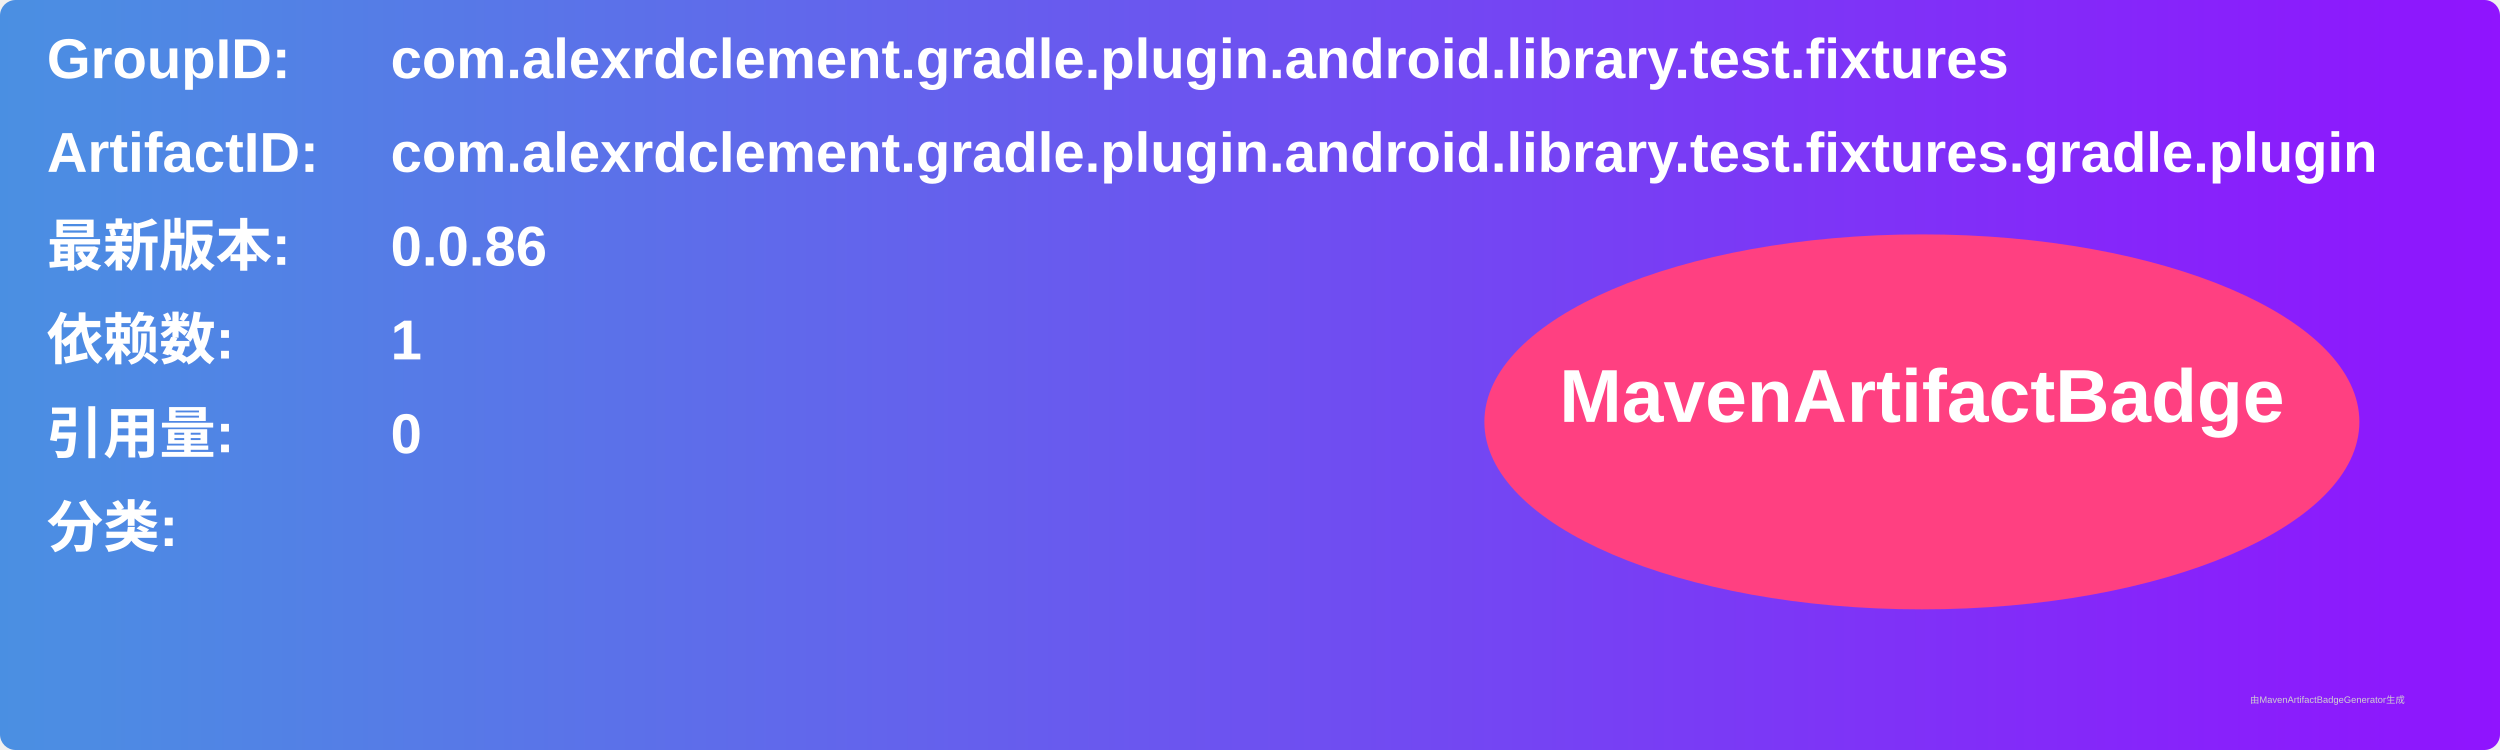
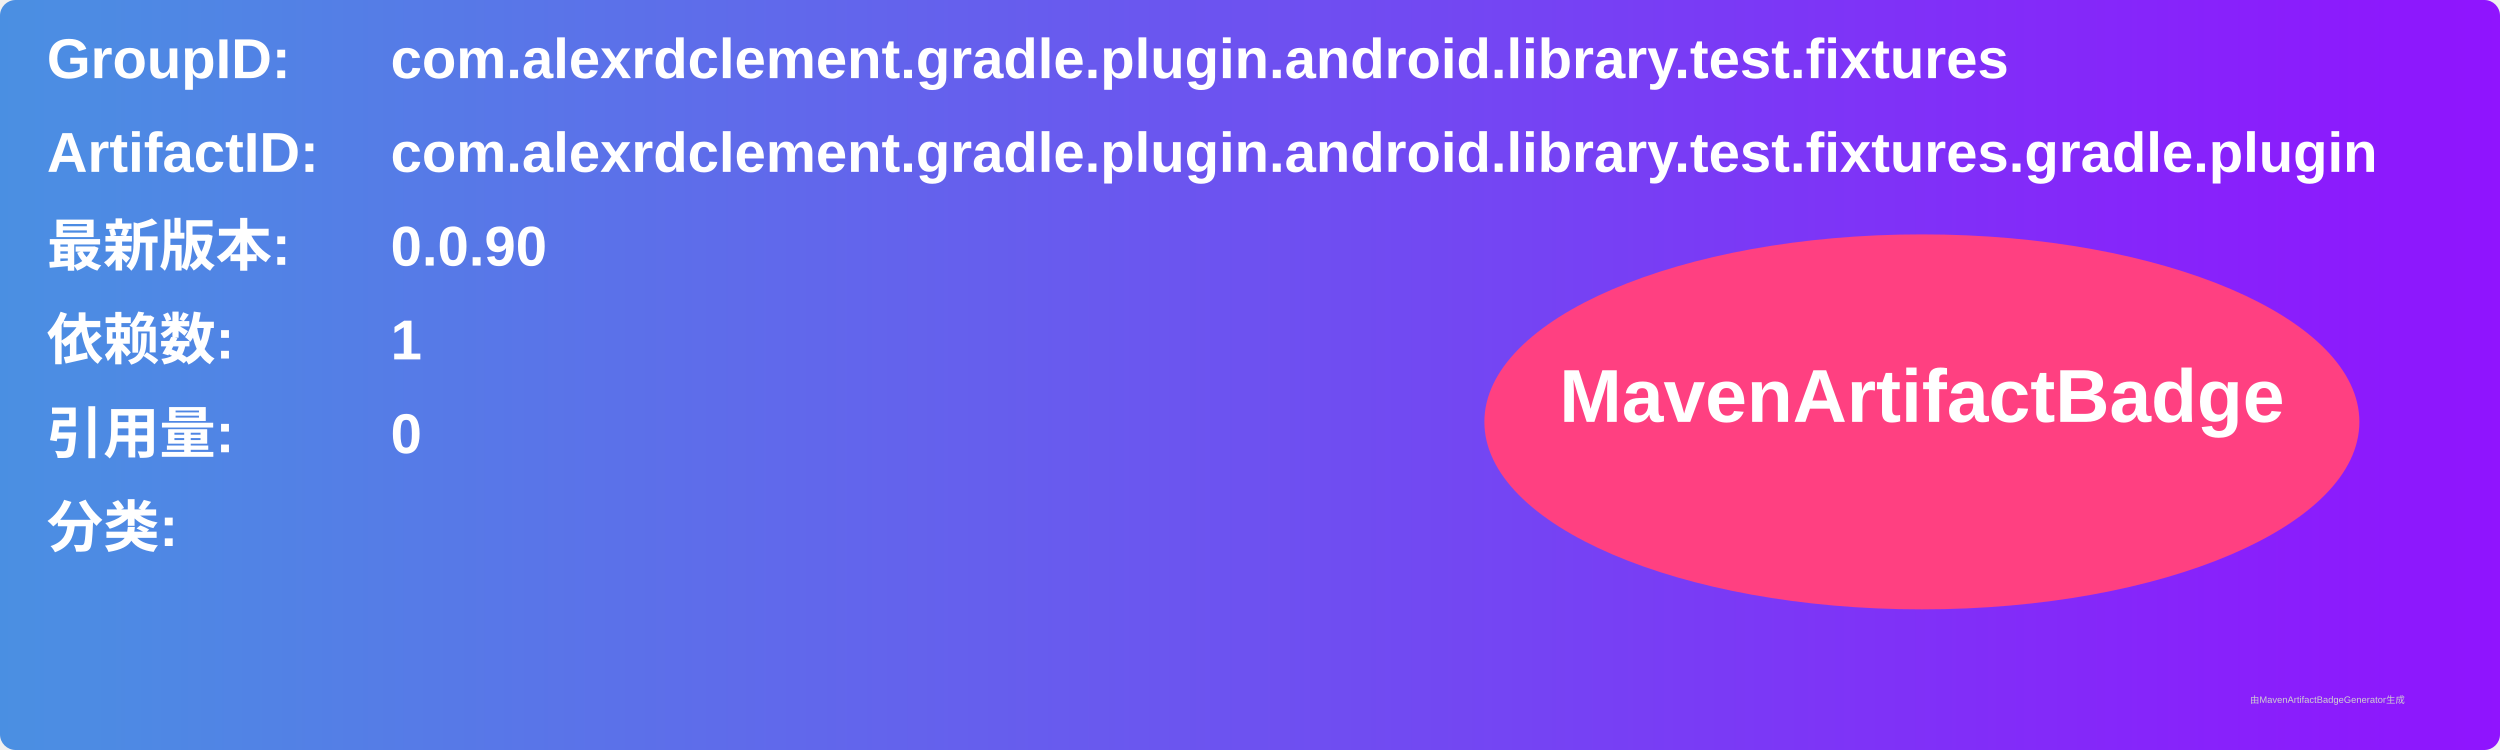
<svg xmlns="http://www.w3.org/2000/svg" width="800" height="240" viewBox="0 0 800 240">
  <linearGradient id="grad" x1="0%" y1="0%" x2="100%" y2="0%">
    <stop offset="0%" stop-color="#4a90e2" />
    <stop offset="100%" stop-color="#9013fe" />
  </linearGradient>
  <rect width="100%" height="100%" rx="5" ry="5" fill="url(#grad)" />
  <g transform="translate(15, 15)">
    <text x="0" y="10" font-family="Arial" font-size="18" fill="white" font-weight="bold" width="260">GroupID:</text>
    <text x="110" y="10" font-family="Arial" font-size="18" fill="white" font-weight="bold" width="460">com.alexrdclement.gradle.plugin.android.library.test.fixtures</text>
    <text x="0" y="40" font-family="Arial" font-size="18" fill="white" font-weight="bold" width="260">ArtifactID:</text>
    <text x="110" y="40" font-family="Arial" font-size="18" fill="white" font-weight="bold" width="460">com.alexrdclement.gradle.plugin.android.library.test.fixtures.gradle.plugin</text>
    <text x="0" y="70" font-family="Arial" font-size="18" fill="white" font-weight="bold">最新版本:</text>
    <text x="110" y="70" font-family="Arial" font-size="18" fill="white" font-weight="bold">
-       <tspan font-weight="bold">0.0.86</tspan>
+       <tspan font-weight="bold">0.0.90</tspan>
    </text>
    <text x="0" y="100" font-family="Arial" font-size="18" fill="white" font-weight="bold">依赖数: </text>
    <text x="110" y="100" font-family="Arial" font-size="18" fill="white">
      <tspan font-weight="bold">1</tspan>
    </text>
    <text x="0" y="130" font-family="Arial" font-size="18" fill="white" font-weight="bold">引用量: </text>
    <text x="110" y="130" font-family="Arial" font-size="18" fill="white">
      <tspan font-weight="bold">0</tspan>
    </text>
    <text x="0" y="160" font-family="Arial" font-size="18" fill="white" font-weight="bold">分类:</text>
    <text x="10" y="190" font-family="Arial" font-size="10" fill="white">
      <tspan font-weight="bold" />
    </text>
    <ellipse cx="600" cy="120" rx="140" ry="60" fill="#ff4081" />
    <text x="600" y="120" text-anchor="middle" font-family="Arial" font-size="24" fill="white" font-weight="bold">MavenArtifactBadge</text>
  </g>
  <text x="720" y="225" font-family="Arial" font-size="3" fill="#d0d0d0">由MavenArtifactBadgeGenerator生成</text>
</svg>
